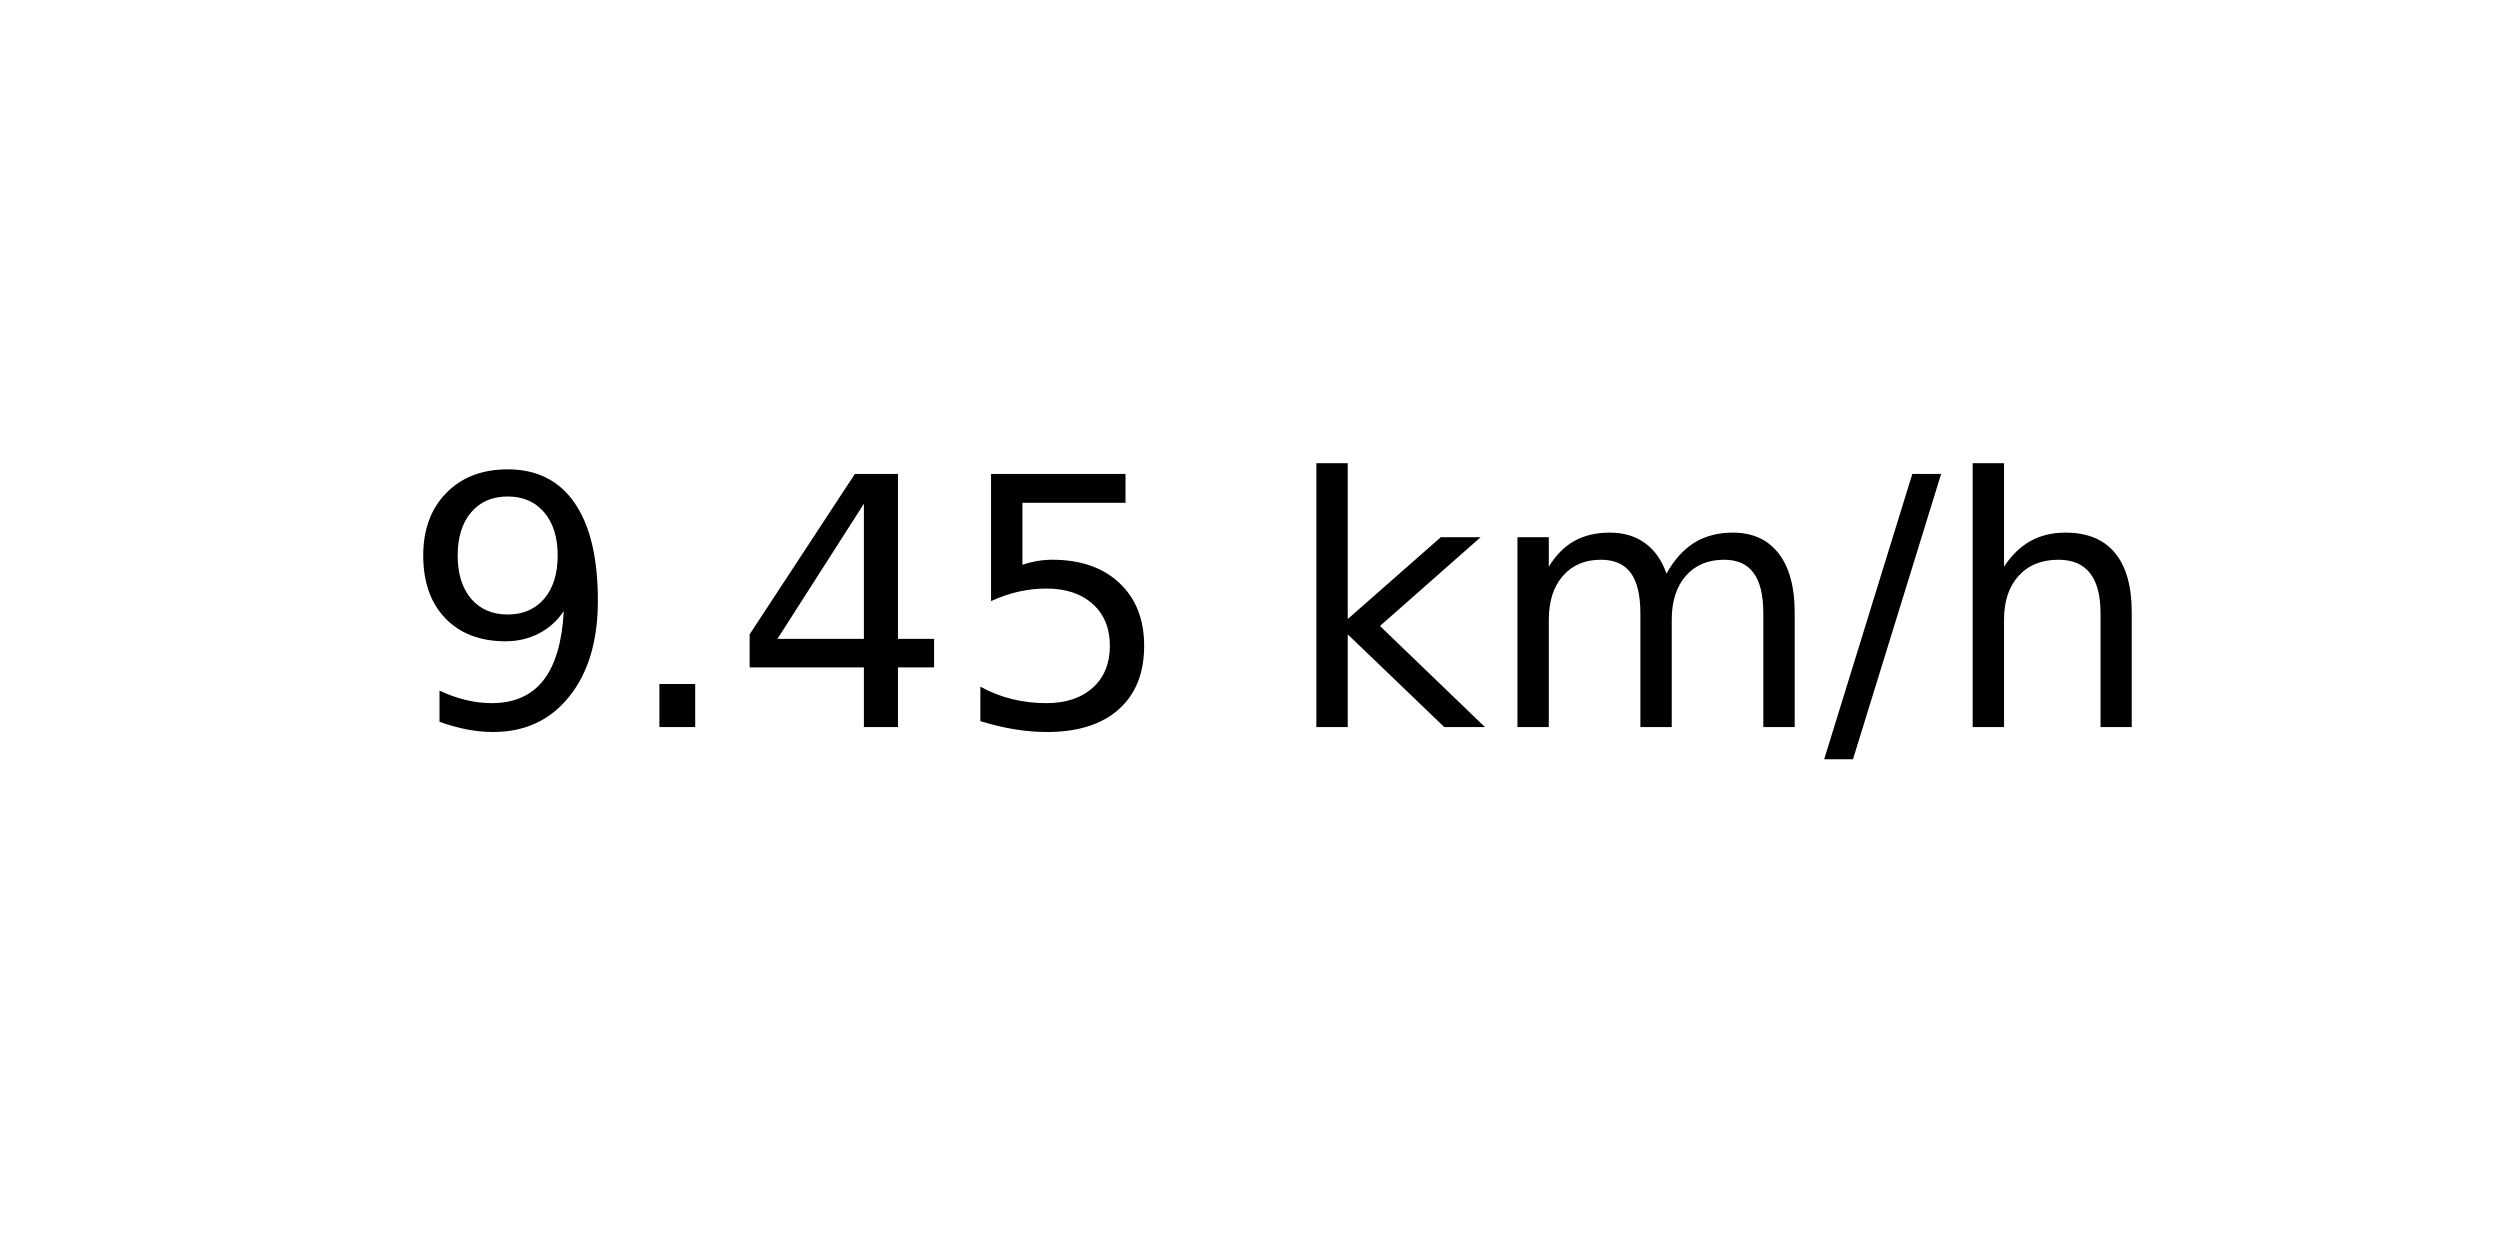
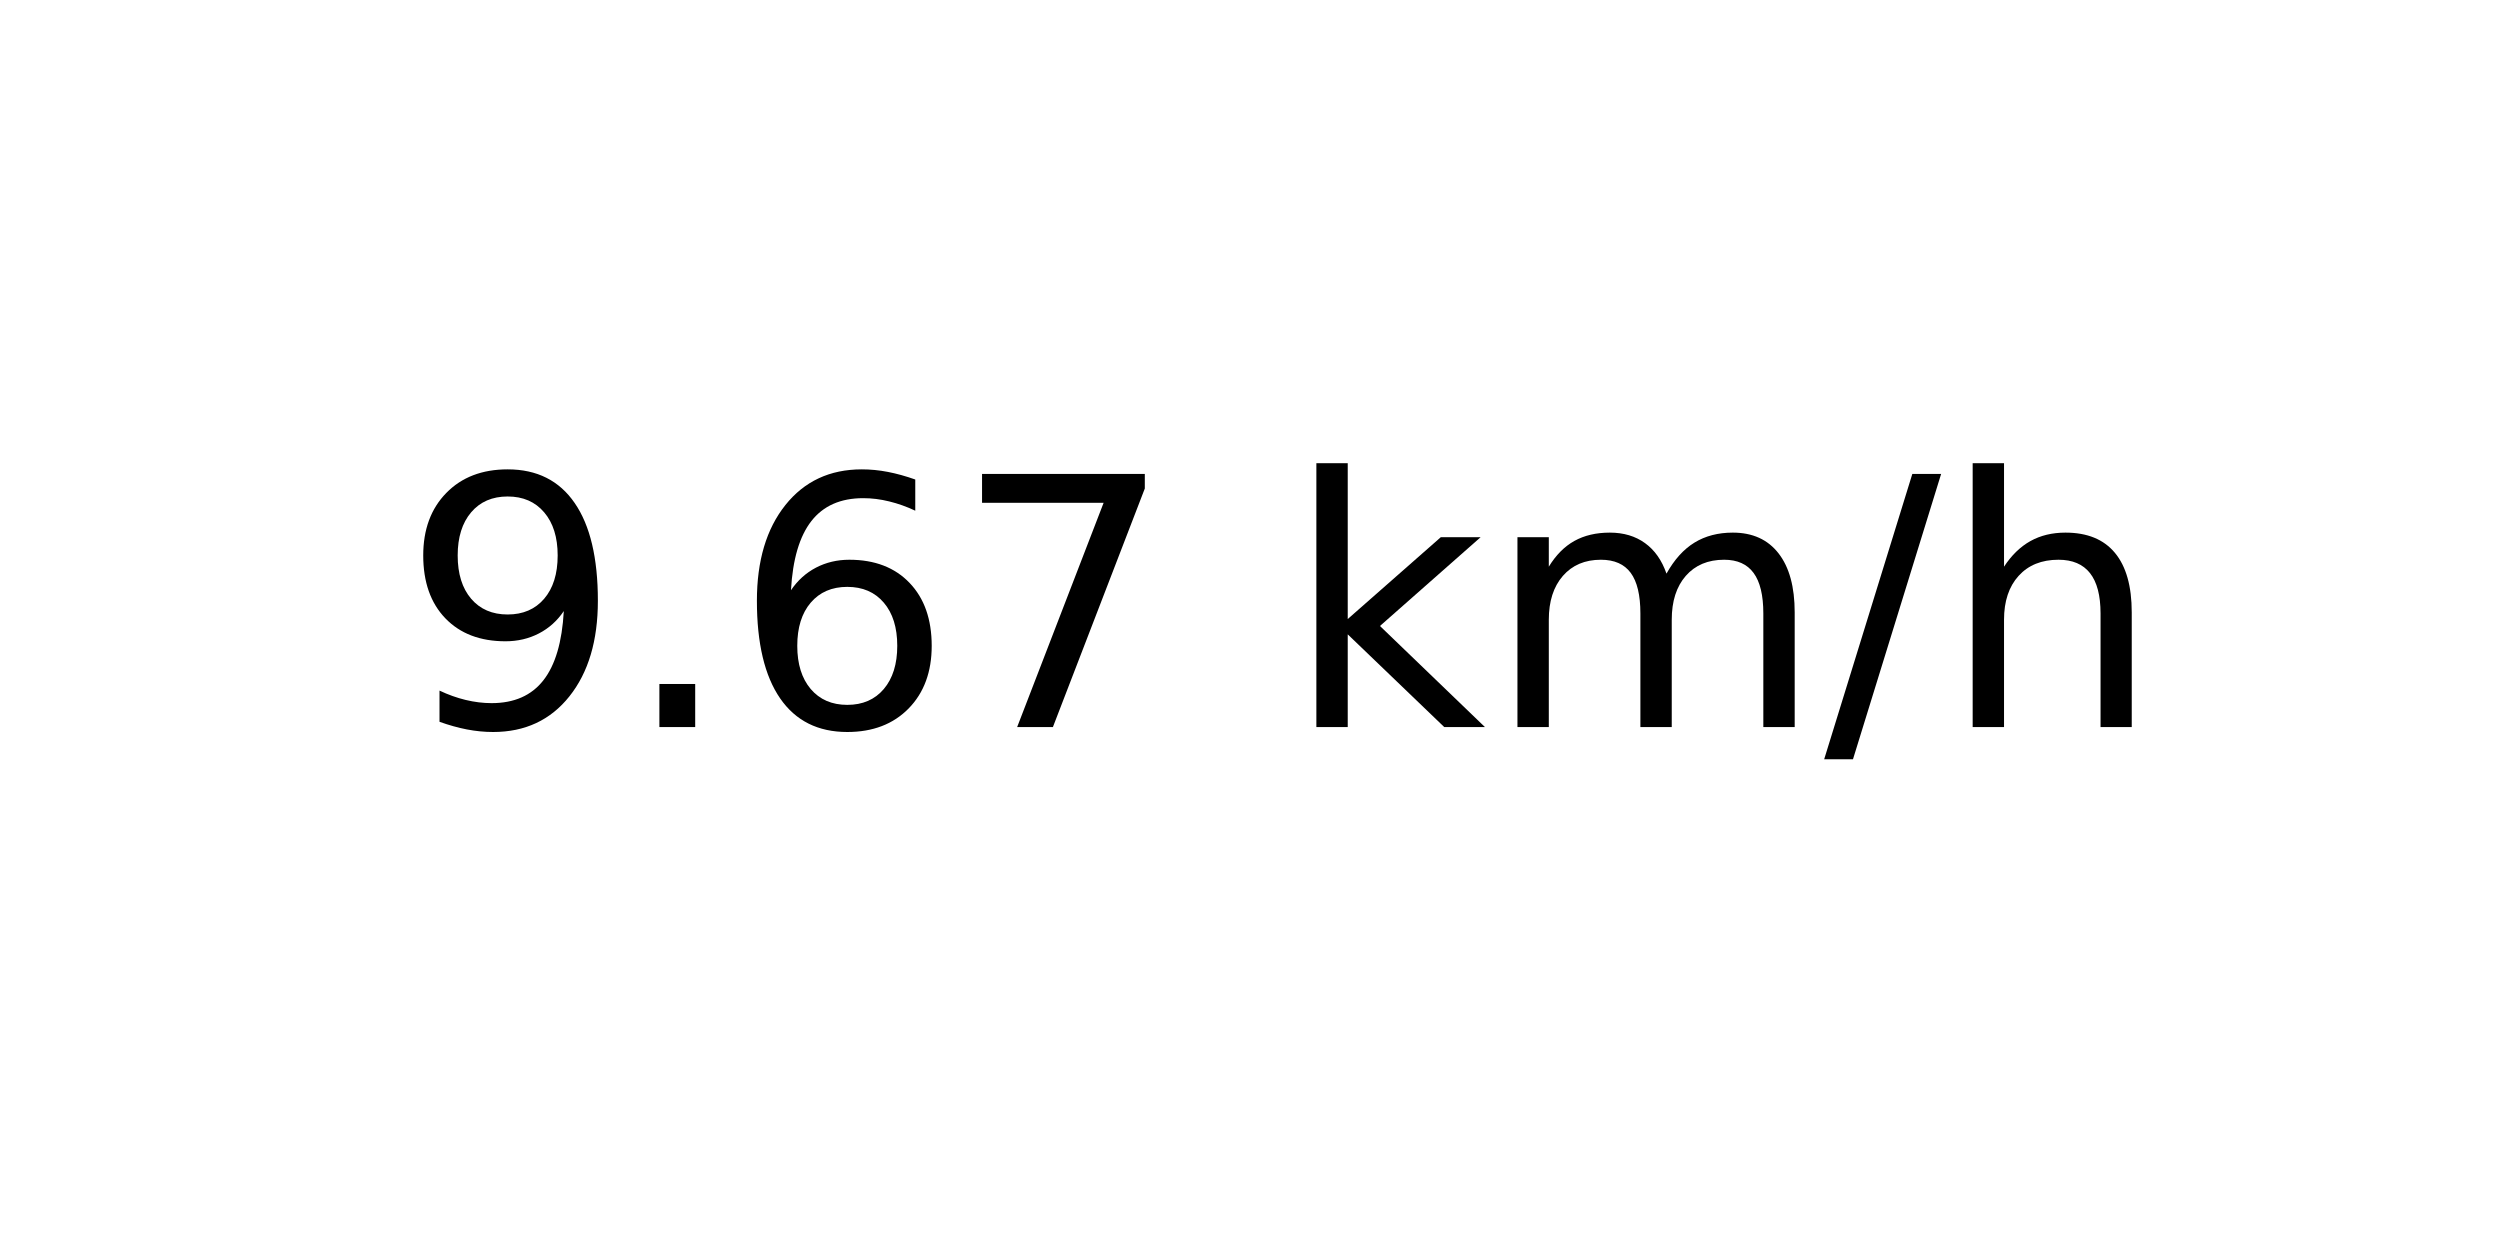
<svg xmlns="http://www.w3.org/2000/svg" xmlns:xlink="http://www.w3.org/1999/xlink" width="72pt" height="36pt" viewBox="0 0 72 36" version="1.1">
  <defs>
    <style type="text/css">*{stroke-linejoin: round; stroke-linecap: butt}</style>
  </defs>
  <g id="figure_1">
    <g id="axes_1">
      <g id="text_1">
        <g transform="translate(11.55937 20.93937) scale(0.1 -0.1)">
          <defs>
            <path id="DejaVuSans-39" d="M 703 97  L 703 672  Q 941 559 1184 500  Q 1428 441 1663 441  Q 2288 441 2617 861  Q 2947 1281 2994 2138  Q 2813 1869 2534 1725  Q 2256 1581 1919 1581  Q 1219 1581 811 2004  Q 403 2428 403 3163  Q 403 3881 828 4315  Q 1253 4750 1959 4750  Q 2769 4750 3195 4129  Q 3622 3509 3622 2328  Q 3622 1225 3098 567  Q 2575 -91 1691 -91  Q 1453 -91 1209 -44  Q 966 3 703 97  z M 1959 2075  Q 2384 2075 2632 2365  Q 2881 2656 2881 3163  Q 2881 3666 2632 3958  Q 2384 4250 1959 4250  Q 1534 4250 1286 3958  Q 1038 3666 1038 3163  Q 1038 2656 1286 2365  Q 1534 2075 1959 2075  z " transform="scale(0.015625)" />
            <path id="DejaVuSans-2e" d="M 684 794  L 1344 794  L 1344 0  L 684 0  L 684 794  z " transform="scale(0.015625)" />
-             <path id="DejaVuSans-34" d="M 2419 4116  L 825 1625  L 2419 1625  L 2419 4116  z M 2253 4666  L 3047 4666  L 3047 1625  L 3713 1625  L 3713 1100  L 3047 1100  L 3047 0  L 2419 0  L 2419 1100  L 313 1100  L 313 1709  L 2253 4666  z " transform="scale(0.015625)" />
-             <path id="DejaVuSans-35" d="M 691 4666  L 3169 4666  L 3169 4134  L 1269 4134  L 1269 2991  Q 1406 3038 1543 3061  Q 1681 3084 1819 3084  Q 2600 3084 3056 2656  Q 3513 2228 3513 1497  Q 3513 744 3044 326  Q 2575 -91 1722 -91  Q 1428 -91 1123 -41  Q 819 9 494 109  L 494 744  Q 775 591 1075 516  Q 1375 441 1709 441  Q 2250 441 2565 725  Q 2881 1009 2881 1497  Q 2881 1984 2565 2268  Q 2250 2553 1709 2553  Q 1456 2553 1204 2497  Q 953 2441 691 2322  L 691 4666  z " transform="scale(0.015625)" />
+             <path id="DejaVuSans-36" d="M 2113 2584  Q 1688 2584 1439 2293  Q 1191 2003 1191 1497  Q 1191 994 1439 701  Q 1688 409 2113 409  Q 2538 409 2786 701  Q 3034 994 3034 1497  Q 3034 2003 2786 2293  Q 2538 2584 2113 2584  z M 3366 4563  L 3366 3988  Q 3128 4100 2886 4159  Q 2644 4219 2406 4219  Q 1781 4219 1451 3797  Q 1122 3375 1075 2522  Q 1259 2794 1537 2939  Q 1816 3084 2150 3084  Q 2853 3084 3261 2657  Q 3669 2231 3669 1497  Q 3669 778 3244 343  Q 2819 -91 2113 -91  Q 1303 -91 875 529  Q 447 1150 447 2328  Q 447 3434 972 4092  Q 1497 4750 2381 4750  Q 2619 4750 2861 4703  Q 3103 4656 3366 4563  z " transform="scale(0.015625)" />
+             <path id="DejaVuSans-37" d="M 525 4666  L 3525 4666  L 3525 4397  L 1831 0  L 1172 0  L 2766 4134  L 525 4134  L 525 4666  z " transform="scale(0.015625)" />
            <path id="DejaVuSans-20" transform="scale(0.015625)" />
            <path id="DejaVuSans-6b" d="M 581 4863  L 1159 4863  L 1159 1991  L 2875 3500  L 3609 3500  L 1753 1863  L 3688 0  L 2938 0  L 1159 1709  L 1159 0  L 581 0  L 581 4863  z " transform="scale(0.015625)" />
            <path id="DejaVuSans-6d" d="M 3328 2828  Q 3544 3216 3844 3400  Q 4144 3584 4550 3584  Q 5097 3584 5394 3201  Q 5691 2819 5691 2113  L 5691 0  L 5113 0  L 5113 2094  Q 5113 2597 4934 2840  Q 4756 3084 4391 3084  Q 3944 3084 3684 2787  Q 3425 2491 3425 1978  L 3425 0  L 2847 0  L 2847 2094  Q 2847 2600 2669 2842  Q 2491 3084 2119 3084  Q 1678 3084 1418 2786  Q 1159 2488 1159 1978  L 1159 0  L 581 0  L 581 3500  L 1159 3500  L 1159 2956  Q 1356 3278 1631 3431  Q 1906 3584 2284 3584  Q 2666 3584 2933 3390  Q 3200 3197 3328 2828  z " transform="scale(0.015625)" />
            <path id="DejaVuSans-2f" d="M 1625 4666  L 2156 4666  L 531 -594  L 0 -594  L 1625 4666  z " transform="scale(0.015625)" />
            <path id="DejaVuSans-68" d="M 3513 2113  L 3513 0  L 2938 0  L 2938 2094  Q 2938 2591 2744 2837  Q 2550 3084 2163 3084  Q 1697 3084 1428 2787  Q 1159 2491 1159 1978  L 1159 0  L 581 0  L 581 4863  L 1159 4863  L 1159 2956  Q 1366 3272 1645 3428  Q 1925 3584 2291 3584  Q 2894 3584 3203 3211  Q 3513 2838 3513 2113  z " transform="scale(0.015625)" />
          </defs>
          <use xlink:href="#DejaVuSans-39" />
          <use xlink:href="#DejaVuSans-2e" x="63.623" />
-           <use xlink:href="#DejaVuSans-34" x="95.41" />
-           <use xlink:href="#DejaVuSans-35" x="159.033" />
+           <use xlink:href="#DejaVuSans-36" x="95.41" />
+           <use xlink:href="#DejaVuSans-37" x="159.033" />
          <use xlink:href="#DejaVuSans-20" x="222.656" />
          <use xlink:href="#DejaVuSans-6b" x="254.443" />
          <use xlink:href="#DejaVuSans-6d" x="312.354" />
          <use xlink:href="#DejaVuSans-2f" x="409.766" />
          <use xlink:href="#DejaVuSans-68" x="443.457" />
        </g>
      </g>
    </g>
  </g>
</svg>
